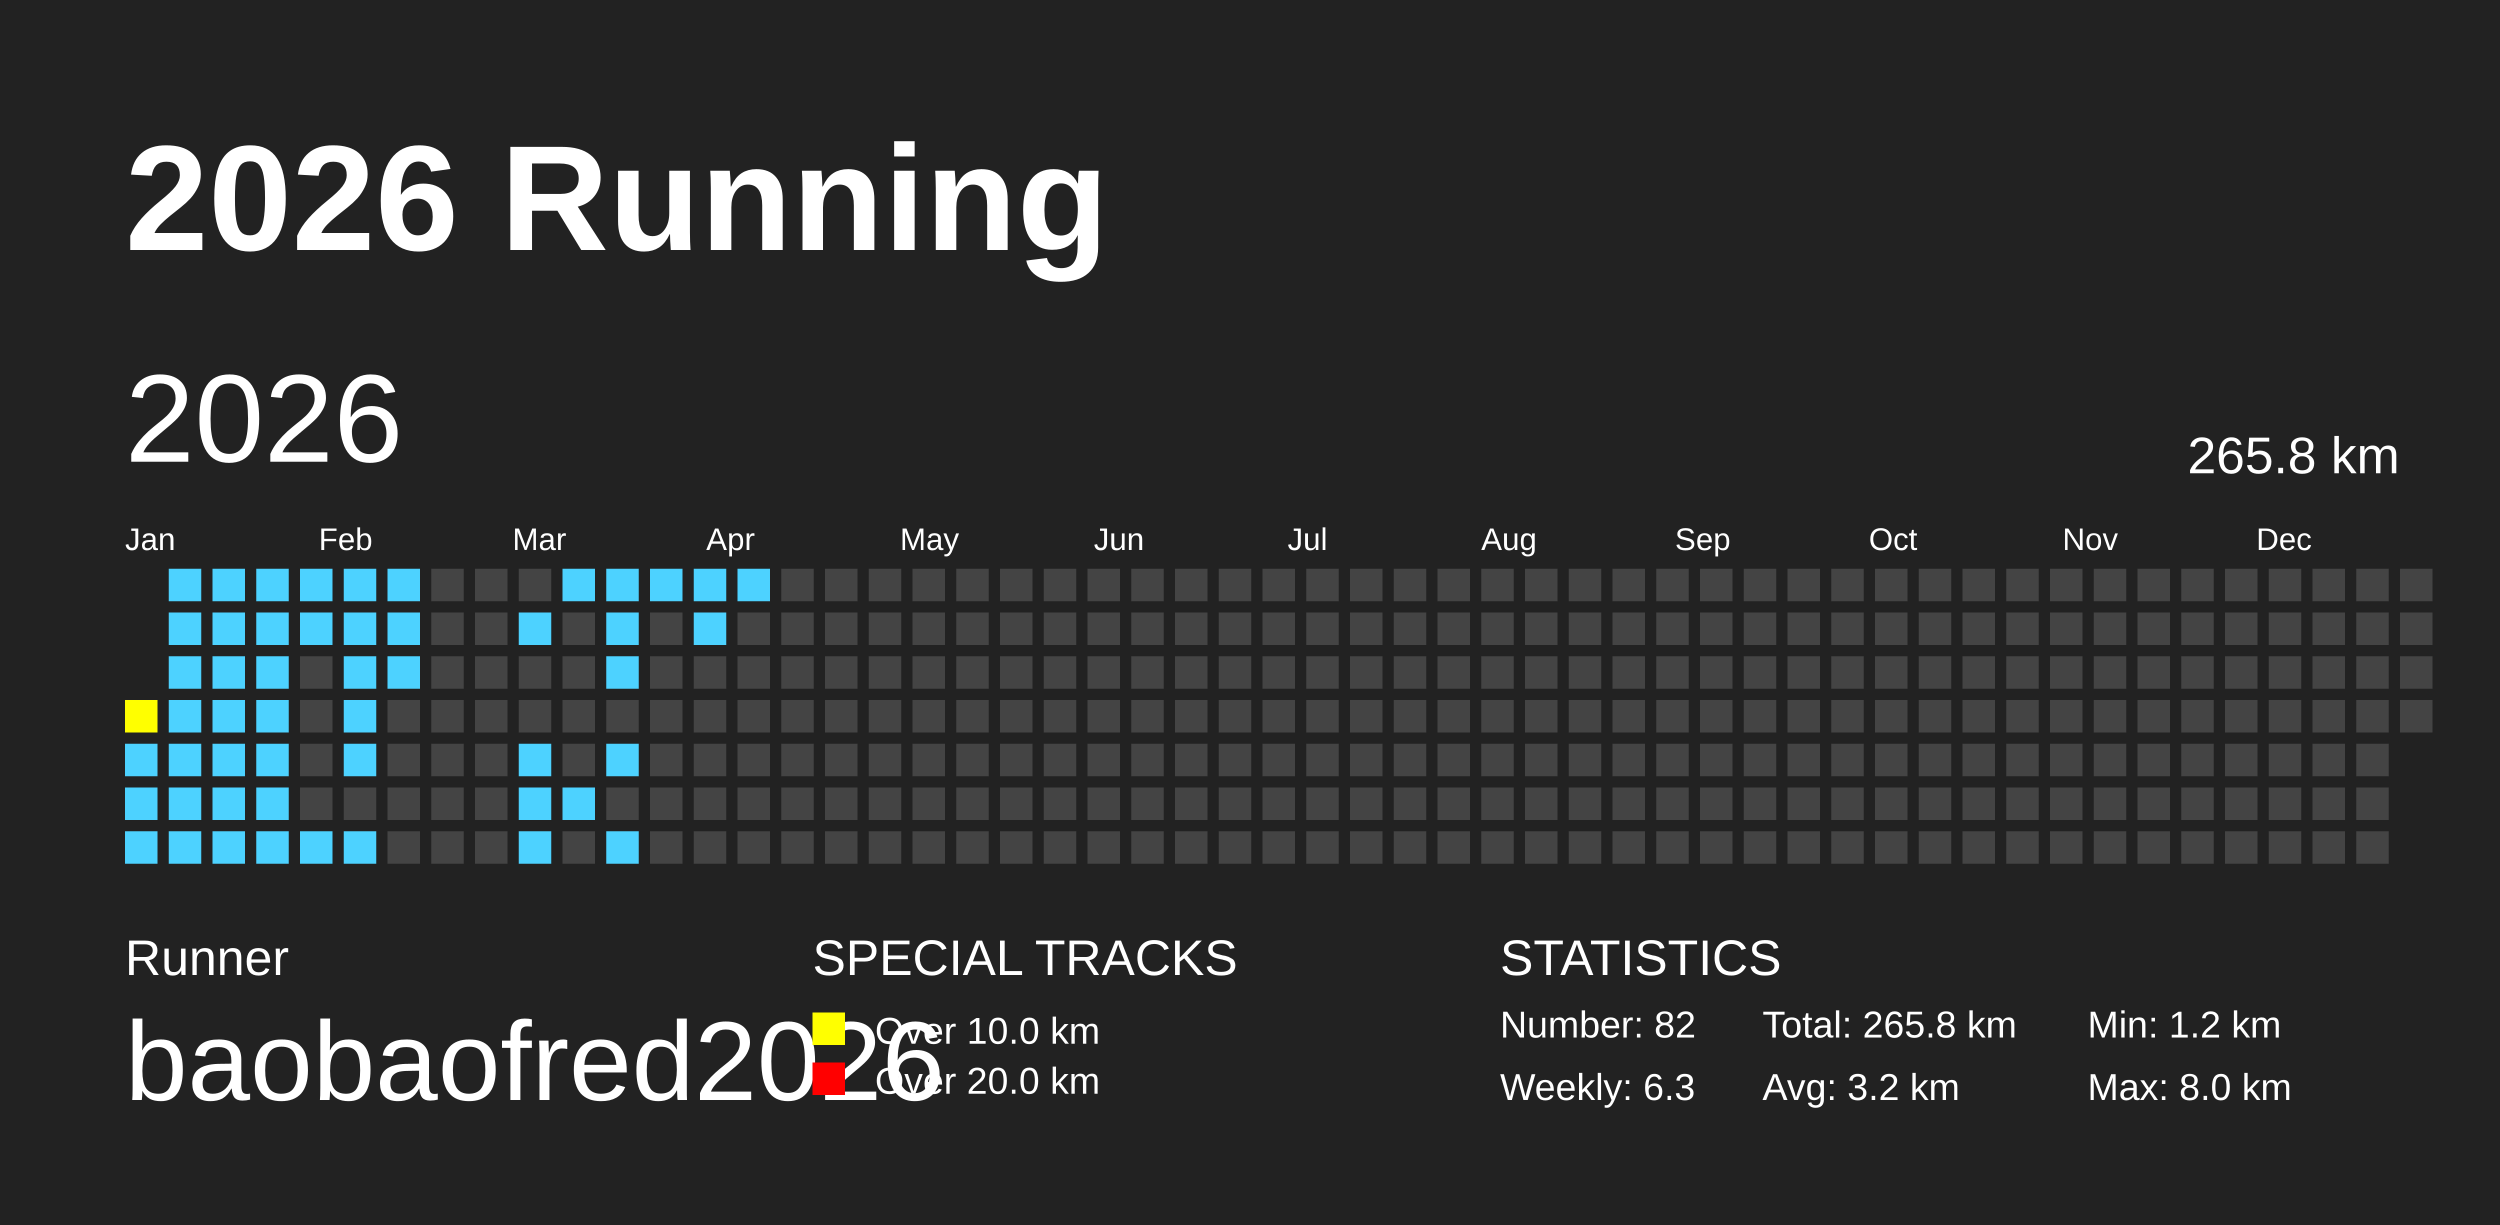
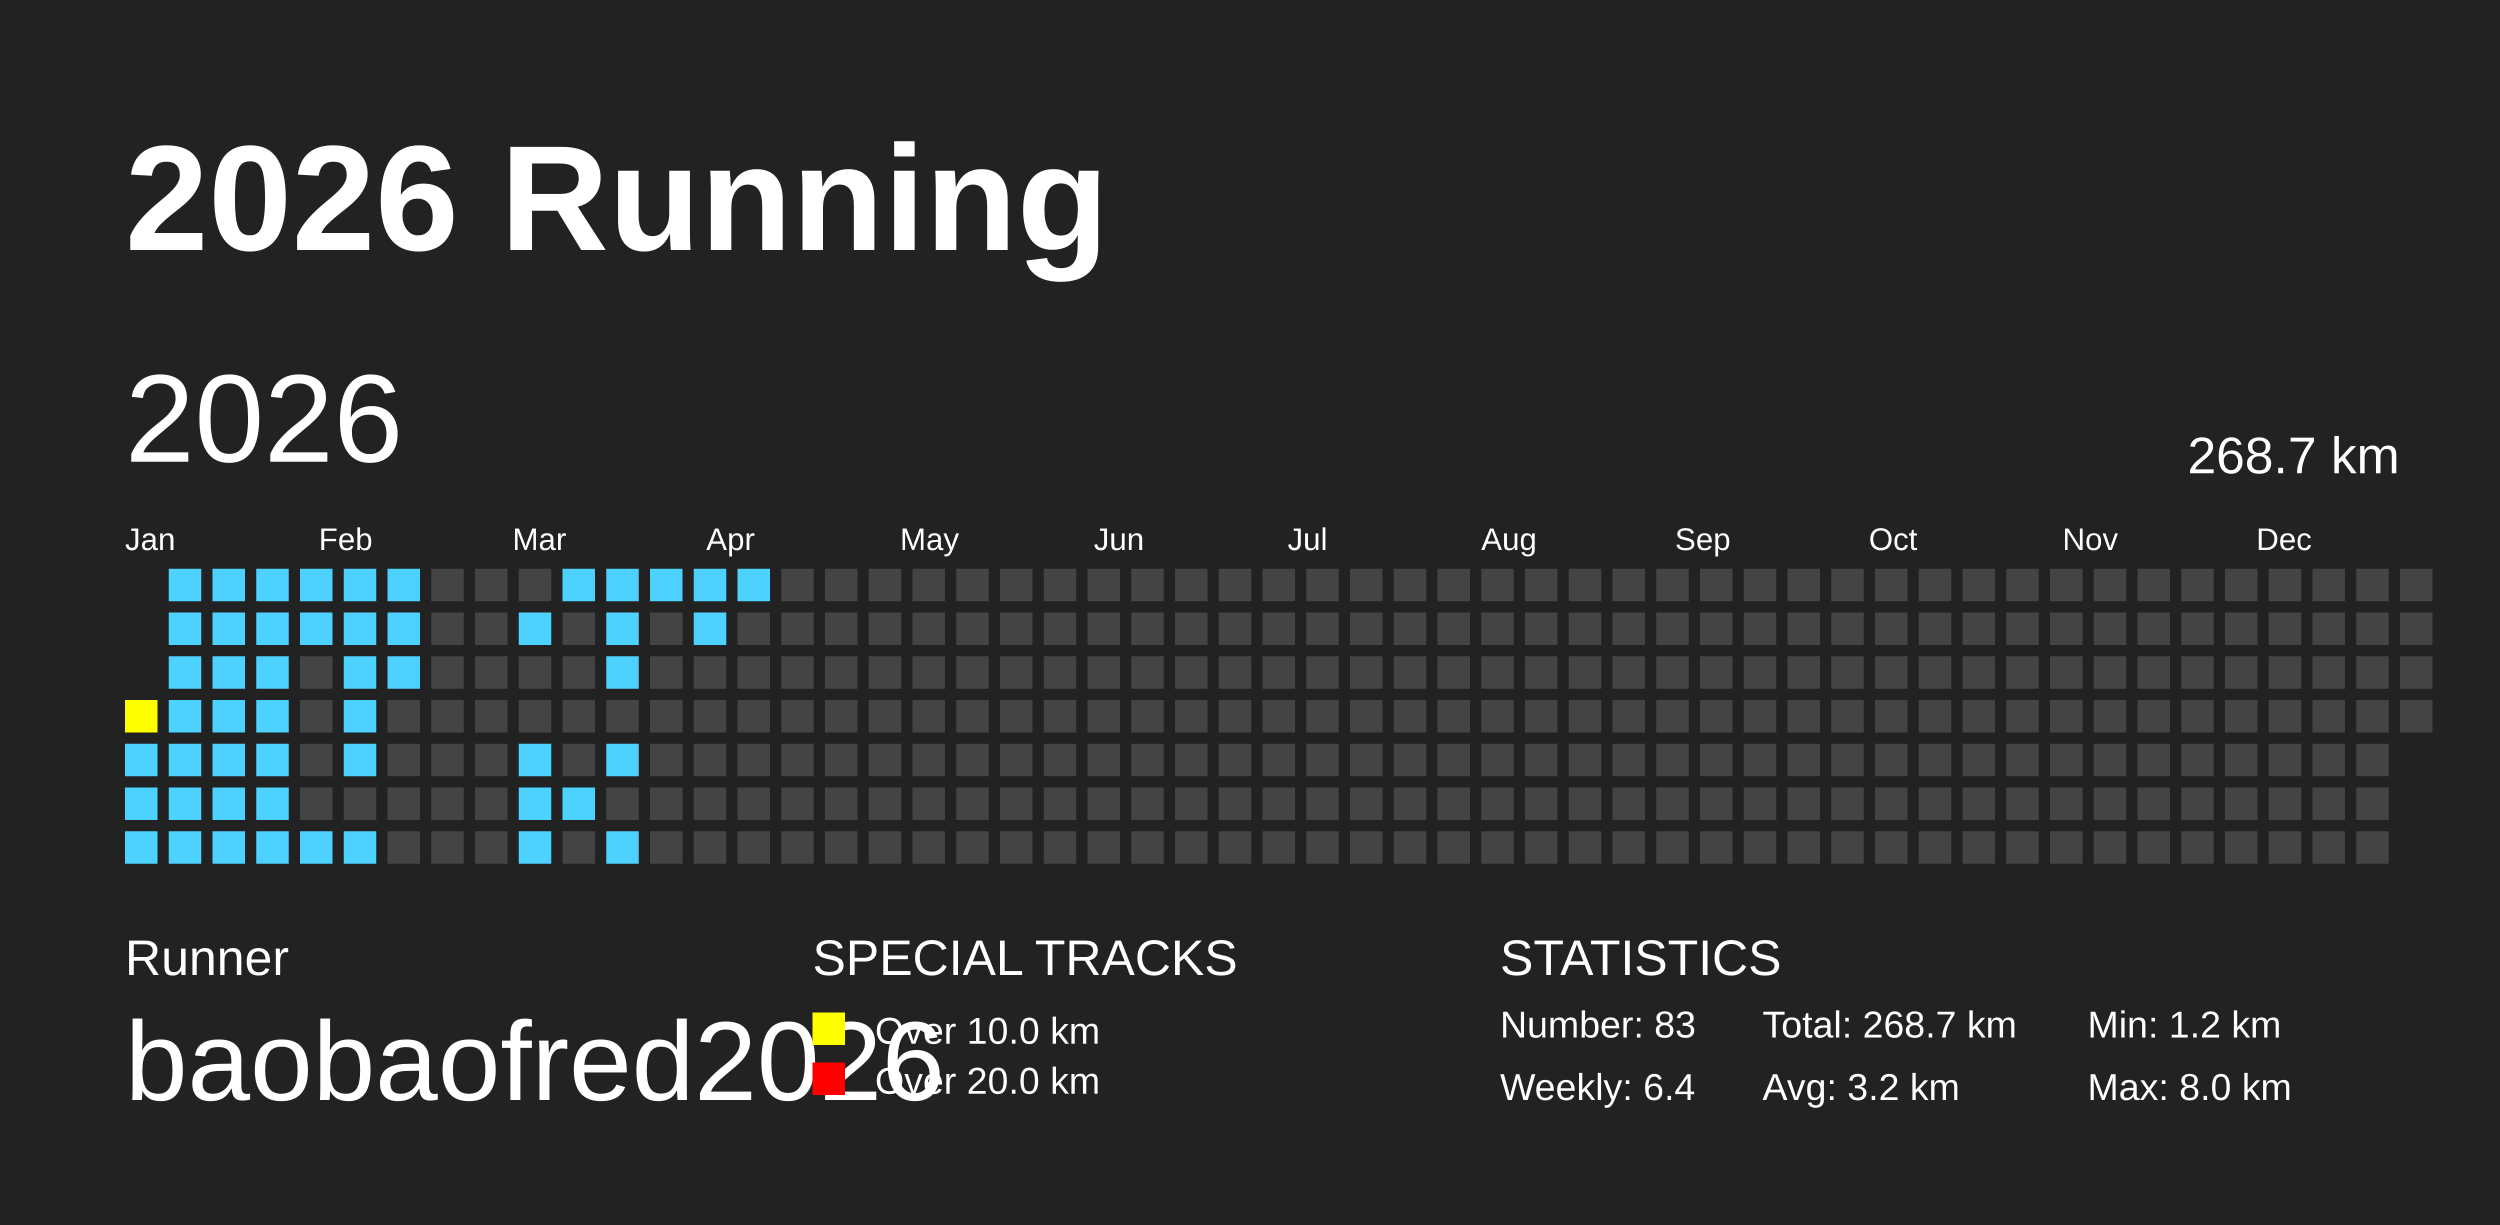
<svg xmlns="http://www.w3.org/2000/svg" baseProfile="full" height="98mm" version="1.1" viewBox="0,0,200,98" width="200mm">
  <defs />
  <rect fill="#222222" height="98" width="200" x="0" y="0" />
  <text fill="#FFFFFF" style="font-size:12px; font-family:Arial; font-weight:bold;" x="10" y="20">2026 Running</text>
  <text fill="#FFFFFF" style="font-size:4px; font-family:Arial" x="10" y="78">Runner</text>
  <text fill="#FFFFFF" style="font-size:9px; font-family:Arial" x="10" y="88">baobaofred2026</text>
  <text fill="#FFFFFF" style="font-size:4px; font-family:Arial" x="65" y="78">SPECIAL TRACKS</text>
  <rect fill="yellow" height="2.6" width="2.6" x="65" y="81" />
  <text fill="#FFFFFF" style="font-size:3px; font-family:Arial" x="70" y="83.5">Over 10.0 km</text>
  <rect fill="red" height="2.6" width="2.6" x="65" y="85" />
  <text fill="#FFFFFF" style="font-size:3px; font-family:Arial" x="70" y="87.5">Over 20.0 km</text>
  <text fill="#FFFFFF" style="font-size:4px; font-family:Arial" x="120" y="78">STATISTICS</text>
-   <text fill="#FFFFFF" style="font-size:3px; font-family:Arial" x="120" y="83">Number: 82</text>
-   <text fill="#FFFFFF" style="font-size:3px; font-family:Arial" x="120" y="88">Weekly: 6.3</text>
-   <text fill="#FFFFFF" style="font-size:3px; font-family:Arial" x="141" y="83">Total: 265.8 km</text>
+   <text fill="#FFFFFF" style="font-size:3px; font-family:Arial" x="120" y="83">Number: 83</text>
+   <text fill="#FFFFFF" style="font-size:3px; font-family:Arial" x="120" y="88">Weekly: 6.4</text>
+   <text fill="#FFFFFF" style="font-size:3px; font-family:Arial" x="141" y="83">Total: 268.7 km</text>
  <text fill="#FFFFFF" style="font-size:3px; font-family:Arial" x="141" y="88">Avg: 3.2 km</text>
  <text fill="#FFFFFF" style="font-size:3px; font-family:Arial" x="167" y="83">Min: 1.2 km</text>
  <text fill="#FFFFFF" style="font-size:3px; font-family:Arial" x="167" y="88">Max: 8.0 km</text>
  <text dominant-baseline="hanging" fill="#FFFFFF" style="font-size:10.0px; font-family:Arial;" x="10" y="30">2026</text>
-   <text dominant-baseline="hanging" fill="#FFFFFF" style="font-size:4.125px; font-family:Arial;" x="175" y="35">265.8 km</text>
+   <text dominant-baseline="hanging" fill="#FFFFFF" style="font-size:4.125px; font-family:Arial;" x="175" y="35">268.7 km</text>
  <text fill="#FFFFFF" style="font-size:2.5px; font-family:Arial" x="10.0" y="44">Jan</text>
  <text fill="#FFFFFF" style="font-size:2.5px; font-family:Arial" x="25.5" y="44">Feb</text>
  <text fill="#FFFFFF" style="font-size:2.5px; font-family:Arial" x="41.0" y="44">Mar</text>
  <text fill="#FFFFFF" style="font-size:2.5px; font-family:Arial" x="56.5" y="44">Apr</text>
  <text fill="#FFFFFF" style="font-size:2.5px; font-family:Arial" x="72.0" y="44">May</text>
  <text fill="#FFFFFF" style="font-size:2.5px; font-family:Arial" x="87.5" y="44">Jun</text>
  <text fill="#FFFFFF" style="font-size:2.5px; font-family:Arial" x="103.0" y="44">Jul</text>
  <text fill="#FFFFFF" style="font-size:2.5px; font-family:Arial" x="118.5" y="44">Aug</text>
  <text fill="#FFFFFF" style="font-size:2.5px; font-family:Arial" x="134.0" y="44">Sep</text>
  <text fill="#FFFFFF" style="font-size:2.5px; font-family:Arial" x="149.5" y="44">Oct</text>
  <text fill="#FFFFFF" style="font-size:2.5px; font-family:Arial" x="165.0" y="44">Nov</text>
  <text fill="#FFFFFF" style="font-size:2.5px; font-family:Arial" x="180.5" y="44">Dec</text>
  <rect fill="yellow" height="2.6" width="2.6" x="10.0" y="56.0" />
  <rect fill="#4DD2FF" height="2.6" width="2.6" x="10.0" y="59.5" />
  <rect fill="#4DD2FF" height="2.6" width="2.6" x="10.0" y="63.0" />
  <rect fill="#4DD2FF" height="2.6" width="2.6" x="10.0" y="66.5" />
  <rect fill="#4DD2FF" height="2.6" width="2.6" x="13.5" y="45.5" />
  <rect fill="#4DD2FF" height="2.6" width="2.6" x="13.5" y="49.0" />
  <rect fill="#4DD2FF" height="2.6" width="2.6" x="13.5" y="52.5" />
  <rect fill="#4DD2FF" height="2.6" width="2.6" x="13.5" y="56.0" />
  <rect fill="#4DD2FF" height="2.6" width="2.6" x="13.5" y="59.5" />
  <rect fill="#4DD2FF" height="2.6" width="2.6" x="13.5" y="63.0" />
  <rect fill="#4DD2FF" height="2.6" width="2.6" x="13.5" y="66.5" />
  <rect fill="#4DD2FF" height="2.6" width="2.6" x="17.0" y="45.5" />
  <rect fill="#4DD2FF" height="2.6" width="2.6" x="17.0" y="49.0" />
  <rect fill="#4DD2FF" height="2.6" width="2.6" x="17.0" y="52.5" />
  <rect fill="#4DD2FF" height="2.6" width="2.6" x="17.0" y="56.0" />
  <rect fill="#4DD2FF" height="2.6" width="2.6" x="17.0" y="59.5" />
  <rect fill="#4DD2FF" height="2.6" width="2.6" x="17.0" y="63.0" />
  <rect fill="#4DD2FF" height="2.6" width="2.6" x="17.0" y="66.5" />
  <rect fill="#4DD2FF" height="2.6" width="2.6" x="20.5" y="45.5" />
  <rect fill="#4DD2FF" height="2.6" width="2.6" x="20.5" y="49.0" />
  <rect fill="#4DD2FF" height="2.6" width="2.6" x="20.5" y="52.5" />
  <rect fill="#4DD2FF" height="2.6" width="2.6" x="20.5" y="56.0" />
  <rect fill="#4DD2FF" height="2.6" width="2.6" x="20.5" y="59.5" />
  <rect fill="#4DD2FF" height="2.6" width="2.6" x="20.5" y="63.0" />
  <rect fill="#4DD2FF" height="2.6" width="2.6" x="20.5" y="66.5" />
  <rect fill="#4DD2FF" height="2.6" width="2.6" x="24.0" y="45.5" />
  <rect fill="#4DD2FF" height="2.6" width="2.6" x="24.0" y="49.0" />
  <rect fill="#444444" height="2.6" width="2.6" x="24.0" y="52.5" />
  <rect fill="#444444" height="2.6" width="2.6" x="24.0" y="56.0" />
  <rect fill="#444444" height="2.6" width="2.6" x="24.0" y="59.5" />
  <rect fill="#444444" height="2.6" width="2.6" x="24.0" y="63.0" />
  <rect fill="#4DD2FF" height="2.6" width="2.6" x="24.0" y="66.5" />
  <rect fill="#4DD2FF" height="2.6" width="2.6" x="27.5" y="45.5" />
  <rect fill="#4DD2FF" height="2.6" width="2.6" x="27.5" y="49.0" />
  <rect fill="#4DD2FF" height="2.6" width="2.6" x="27.5" y="52.5" />
  <rect fill="#4DD2FF" height="2.6" width="2.6" x="27.5" y="56.0" />
  <rect fill="#4DD2FF" height="2.6" width="2.6" x="27.5" y="59.5" />
  <rect fill="#444444" height="2.6" width="2.6" x="27.5" y="63.0" />
  <rect fill="#4DD2FF" height="2.6" width="2.6" x="27.5" y="66.5" />
  <rect fill="#4DD2FF" height="2.6" width="2.6" x="31.0" y="45.5" />
  <rect fill="#4DD2FF" height="2.6" width="2.6" x="31.0" y="49.0" />
  <rect fill="#4DD2FF" height="2.6" width="2.6" x="31.0" y="52.5" />
  <rect fill="#444444" height="2.6" width="2.6" x="31.0" y="56.0" />
  <rect fill="#444444" height="2.6" width="2.6" x="31.0" y="59.5" />
  <rect fill="#444444" height="2.6" width="2.6" x="31.0" y="63.0" />
  <rect fill="#444444" height="2.6" width="2.6" x="31.0" y="66.5" />
  <rect fill="#444444" height="2.6" width="2.6" x="34.5" y="45.5" />
  <rect fill="#444444" height="2.6" width="2.6" x="34.5" y="49.0" />
  <rect fill="#444444" height="2.6" width="2.6" x="34.5" y="52.5" />
  <rect fill="#444444" height="2.6" width="2.6" x="34.5" y="56.0" />
  <rect fill="#444444" height="2.6" width="2.6" x="34.5" y="59.5" />
  <rect fill="#444444" height="2.6" width="2.6" x="34.5" y="63.0" />
  <rect fill="#444444" height="2.6" width="2.6" x="34.5" y="66.5" />
  <rect fill="#444444" height="2.6" width="2.6" x="38.0" y="45.5" />
  <rect fill="#444444" height="2.6" width="2.6" x="38.0" y="49.0" />
  <rect fill="#444444" height="2.6" width="2.6" x="38.0" y="52.5" />
  <rect fill="#444444" height="2.6" width="2.6" x="38.0" y="56.0" />
  <rect fill="#444444" height="2.6" width="2.6" x="38.0" y="59.5" />
  <rect fill="#444444" height="2.6" width="2.6" x="38.0" y="63.0" />
  <rect fill="#444444" height="2.6" width="2.6" x="38.0" y="66.5" />
  <rect fill="#444444" height="2.6" width="2.6" x="41.5" y="45.5" />
  <rect fill="#4DD2FF" height="2.6" width="2.6" x="41.5" y="49.0" />
  <rect fill="#444444" height="2.6" width="2.6" x="41.5" y="52.5" />
  <rect fill="#444444" height="2.6" width="2.6" x="41.5" y="56.0" />
  <rect fill="#4DD2FF" height="2.6" width="2.6" x="41.5" y="59.5" />
  <rect fill="#4DD2FF" height="2.6" width="2.6" x="41.5" y="63.0" />
  <rect fill="#4DD2FF" height="2.6" width="2.6" x="41.5" y="66.5" />
  <rect fill="#4DD2FF" height="2.6" width="2.6" x="45.0" y="45.5" />
  <rect fill="#444444" height="2.6" width="2.6" x="45.0" y="49.0" />
  <rect fill="#444444" height="2.6" width="2.6" x="45.0" y="52.5" />
  <rect fill="#444444" height="2.6" width="2.6" x="45.0" y="56.0" />
  <rect fill="#444444" height="2.6" width="2.6" x="45.0" y="59.5" />
  <rect fill="#4DD2FF" height="2.6" width="2.6" x="45.0" y="63.0" />
  <rect fill="#444444" height="2.6" width="2.6" x="45.0" y="66.5" />
  <rect fill="#4DD2FF" height="2.6" width="2.6" x="48.5" y="45.5" />
  <rect fill="#4DD2FF" height="2.6" width="2.6" x="48.5" y="49.0" />
  <rect fill="#4DD2FF" height="2.6" width="2.6" x="48.5" y="52.5" />
  <rect fill="#444444" height="2.6" width="2.6" x="48.5" y="56.0" />
  <rect fill="#4DD2FF" height="2.6" width="2.6" x="48.5" y="59.5" />
  <rect fill="#444444" height="2.6" width="2.6" x="48.5" y="63.0" />
  <rect fill="#4DD2FF" height="2.6" width="2.6" x="48.5" y="66.5" />
  <rect fill="#4DD2FF" height="2.6" width="2.6" x="52.0" y="45.5" />
  <rect fill="#444444" height="2.6" width="2.6" x="52.0" y="49.0" />
  <rect fill="#444444" height="2.6" width="2.6" x="52.0" y="52.5" />
  <rect fill="#444444" height="2.6" width="2.6" x="52.0" y="56.0" />
  <rect fill="#444444" height="2.6" width="2.6" x="52.0" y="59.5" />
  <rect fill="#444444" height="2.6" width="2.6" x="52.0" y="63.0" />
  <rect fill="#444444" height="2.6" width="2.6" x="52.0" y="66.5" />
  <rect fill="#4DD2FF" height="2.6" width="2.6" x="55.5" y="45.5" />
  <rect fill="#4DD2FF" height="2.6" width="2.6" x="55.5" y="49.0" />
  <rect fill="#444444" height="2.6" width="2.6" x="55.5" y="52.5" />
  <rect fill="#444444" height="2.6" width="2.6" x="55.5" y="56.0" />
  <rect fill="#444444" height="2.6" width="2.6" x="55.5" y="59.5" />
  <rect fill="#444444" height="2.6" width="2.6" x="55.5" y="63.0" />
  <rect fill="#444444" height="2.6" width="2.6" x="55.5" y="66.5" />
  <rect fill="#4DD2FF" height="2.6" width="2.6" x="59.0" y="45.5" />
  <rect fill="#444444" height="2.6" width="2.6" x="59.0" y="49.0" />
  <rect fill="#444444" height="2.6" width="2.6" x="59.0" y="52.5" />
  <rect fill="#444444" height="2.6" width="2.6" x="59.0" y="56.0" />
  <rect fill="#444444" height="2.6" width="2.6" x="59.0" y="59.5" />
  <rect fill="#444444" height="2.6" width="2.6" x="59.0" y="63.0" />
  <rect fill="#444444" height="2.6" width="2.6" x="59.0" y="66.5" />
  <rect fill="#444444" height="2.6" width="2.6" x="62.5" y="45.5" />
  <rect fill="#444444" height="2.6" width="2.6" x="62.5" y="49.0" />
  <rect fill="#444444" height="2.6" width="2.6" x="62.5" y="52.5" />
  <rect fill="#444444" height="2.6" width="2.6" x="62.5" y="56.0" />
  <rect fill="#444444" height="2.6" width="2.6" x="62.5" y="59.5" />
  <rect fill="#444444" height="2.6" width="2.6" x="62.5" y="63.0" />
  <rect fill="#444444" height="2.6" width="2.6" x="62.5" y="66.5" />
  <rect fill="#444444" height="2.6" width="2.6" x="66.0" y="45.5" />
  <rect fill="#444444" height="2.6" width="2.6" x="66.0" y="49.0" />
  <rect fill="#444444" height="2.6" width="2.6" x="66.0" y="52.5" />
  <rect fill="#444444" height="2.6" width="2.6" x="66.0" y="56.0" />
  <rect fill="#444444" height="2.6" width="2.6" x="66.0" y="59.5" />
  <rect fill="#444444" height="2.6" width="2.6" x="66.0" y="63.0" />
  <rect fill="#444444" height="2.6" width="2.6" x="66.0" y="66.5" />
  <rect fill="#444444" height="2.6" width="2.6" x="69.5" y="45.5" />
  <rect fill="#444444" height="2.6" width="2.6" x="69.5" y="49.0" />
  <rect fill="#444444" height="2.6" width="2.6" x="69.5" y="52.5" />
  <rect fill="#444444" height="2.6" width="2.6" x="69.5" y="56.0" />
  <rect fill="#444444" height="2.6" width="2.6" x="69.5" y="59.5" />
  <rect fill="#444444" height="2.6" width="2.6" x="69.5" y="63.0" />
  <rect fill="#444444" height="2.6" width="2.6" x="69.5" y="66.5" />
  <rect fill="#444444" height="2.6" width="2.6" x="73.0" y="45.5" />
  <rect fill="#444444" height="2.6" width="2.6" x="73.0" y="49.0" />
  <rect fill="#444444" height="2.6" width="2.6" x="73.0" y="52.5" />
  <rect fill="#444444" height="2.6" width="2.6" x="73.0" y="56.0" />
  <rect fill="#444444" height="2.6" width="2.6" x="73.0" y="59.5" />
  <rect fill="#444444" height="2.6" width="2.6" x="73.0" y="63.0" />
  <rect fill="#444444" height="2.6" width="2.6" x="73.0" y="66.5" />
  <rect fill="#444444" height="2.6" width="2.6" x="76.5" y="45.5" />
  <rect fill="#444444" height="2.6" width="2.6" x="76.5" y="49.0" />
  <rect fill="#444444" height="2.6" width="2.6" x="76.5" y="52.5" />
  <rect fill="#444444" height="2.6" width="2.6" x="76.5" y="56.0" />
  <rect fill="#444444" height="2.6" width="2.6" x="76.5" y="59.5" />
  <rect fill="#444444" height="2.6" width="2.6" x="76.5" y="63.0" />
  <rect fill="#444444" height="2.6" width="2.6" x="76.5" y="66.5" />
  <rect fill="#444444" height="2.6" width="2.6" x="80.0" y="45.5" />
  <rect fill="#444444" height="2.6" width="2.6" x="80.0" y="49.0" />
  <rect fill="#444444" height="2.6" width="2.6" x="80.0" y="52.5" />
  <rect fill="#444444" height="2.6" width="2.6" x="80.0" y="56.0" />
  <rect fill="#444444" height="2.6" width="2.6" x="80.0" y="59.5" />
  <rect fill="#444444" height="2.6" width="2.6" x="80.0" y="63.0" />
  <rect fill="#444444" height="2.6" width="2.6" x="80.0" y="66.5" />
  <rect fill="#444444" height="2.6" width="2.6" x="83.5" y="45.5" />
  <rect fill="#444444" height="2.6" width="2.6" x="83.5" y="49.0" />
  <rect fill="#444444" height="2.6" width="2.6" x="83.5" y="52.5" />
  <rect fill="#444444" height="2.6" width="2.6" x="83.5" y="56.0" />
  <rect fill="#444444" height="2.6" width="2.6" x="83.5" y="59.5" />
  <rect fill="#444444" height="2.6" width="2.6" x="83.5" y="63.0" />
  <rect fill="#444444" height="2.6" width="2.6" x="83.5" y="66.5" />
  <rect fill="#444444" height="2.6" width="2.6" x="87.0" y="45.5" />
  <rect fill="#444444" height="2.6" width="2.6" x="87.0" y="49.0" />
  <rect fill="#444444" height="2.6" width="2.6" x="87.0" y="52.5" />
  <rect fill="#444444" height="2.6" width="2.6" x="87.0" y="56.0" />
  <rect fill="#444444" height="2.6" width="2.6" x="87.0" y="59.5" />
  <rect fill="#444444" height="2.6" width="2.6" x="87.0" y="63.0" />
  <rect fill="#444444" height="2.6" width="2.6" x="87.0" y="66.5" />
  <rect fill="#444444" height="2.6" width="2.6" x="90.5" y="45.5" />
  <rect fill="#444444" height="2.6" width="2.6" x="90.5" y="49.0" />
  <rect fill="#444444" height="2.6" width="2.6" x="90.5" y="52.5" />
  <rect fill="#444444" height="2.6" width="2.6" x="90.5" y="56.0" />
  <rect fill="#444444" height="2.6" width="2.6" x="90.5" y="59.5" />
  <rect fill="#444444" height="2.6" width="2.6" x="90.5" y="63.0" />
  <rect fill="#444444" height="2.6" width="2.6" x="90.5" y="66.5" />
  <rect fill="#444444" height="2.6" width="2.6" x="94.0" y="45.5" />
  <rect fill="#444444" height="2.6" width="2.6" x="94.0" y="49.0" />
  <rect fill="#444444" height="2.6" width="2.6" x="94.0" y="52.5" />
  <rect fill="#444444" height="2.6" width="2.6" x="94.0" y="56.0" />
  <rect fill="#444444" height="2.6" width="2.6" x="94.0" y="59.5" />
  <rect fill="#444444" height="2.6" width="2.6" x="94.0" y="63.0" />
  <rect fill="#444444" height="2.6" width="2.6" x="94.0" y="66.5" />
  <rect fill="#444444" height="2.6" width="2.6" x="97.5" y="45.5" />
  <rect fill="#444444" height="2.6" width="2.6" x="97.5" y="49.0" />
  <rect fill="#444444" height="2.6" width="2.6" x="97.5" y="52.5" />
  <rect fill="#444444" height="2.6" width="2.6" x="97.5" y="56.0" />
  <rect fill="#444444" height="2.6" width="2.6" x="97.5" y="59.5" />
  <rect fill="#444444" height="2.6" width="2.6" x="97.5" y="63.0" />
  <rect fill="#444444" height="2.6" width="2.6" x="97.5" y="66.5" />
  <rect fill="#444444" height="2.6" width="2.6" x="101.0" y="45.5" />
  <rect fill="#444444" height="2.6" width="2.6" x="101.0" y="49.0" />
  <rect fill="#444444" height="2.6" width="2.6" x="101.0" y="52.5" />
  <rect fill="#444444" height="2.6" width="2.6" x="101.0" y="56.0" />
  <rect fill="#444444" height="2.6" width="2.6" x="101.0" y="59.5" />
  <rect fill="#444444" height="2.6" width="2.6" x="101.0" y="63.0" />
  <rect fill="#444444" height="2.6" width="2.6" x="101.0" y="66.5" />
  <rect fill="#444444" height="2.6" width="2.6" x="104.5" y="45.5" />
  <rect fill="#444444" height="2.6" width="2.6" x="104.5" y="49.0" />
  <rect fill="#444444" height="2.6" width="2.6" x="104.5" y="52.5" />
  <rect fill="#444444" height="2.6" width="2.6" x="104.5" y="56.0" />
  <rect fill="#444444" height="2.6" width="2.6" x="104.5" y="59.5" />
  <rect fill="#444444" height="2.6" width="2.6" x="104.5" y="63.0" />
  <rect fill="#444444" height="2.6" width="2.6" x="104.5" y="66.5" />
  <rect fill="#444444" height="2.6" width="2.6" x="108.0" y="45.5" />
  <rect fill="#444444" height="2.6" width="2.6" x="108.0" y="49.0" />
  <rect fill="#444444" height="2.6" width="2.6" x="108.0" y="52.5" />
  <rect fill="#444444" height="2.6" width="2.6" x="108.0" y="56.0" />
  <rect fill="#444444" height="2.6" width="2.6" x="108.0" y="59.5" />
  <rect fill="#444444" height="2.6" width="2.6" x="108.0" y="63.0" />
  <rect fill="#444444" height="2.6" width="2.6" x="108.0" y="66.5" />
  <rect fill="#444444" height="2.6" width="2.6" x="111.5" y="45.5" />
  <rect fill="#444444" height="2.6" width="2.6" x="111.5" y="49.0" />
  <rect fill="#444444" height="2.6" width="2.6" x="111.5" y="52.5" />
  <rect fill="#444444" height="2.6" width="2.6" x="111.5" y="56.0" />
  <rect fill="#444444" height="2.6" width="2.6" x="111.5" y="59.5" />
  <rect fill="#444444" height="2.6" width="2.6" x="111.5" y="63.0" />
  <rect fill="#444444" height="2.6" width="2.6" x="111.5" y="66.5" />
  <rect fill="#444444" height="2.6" width="2.6" x="115.0" y="45.5" />
  <rect fill="#444444" height="2.6" width="2.6" x="115.0" y="49.0" />
  <rect fill="#444444" height="2.6" width="2.6" x="115.0" y="52.5" />
  <rect fill="#444444" height="2.6" width="2.6" x="115.0" y="56.0" />
  <rect fill="#444444" height="2.6" width="2.6" x="115.0" y="59.5" />
  <rect fill="#444444" height="2.6" width="2.6" x="115.0" y="63.0" />
  <rect fill="#444444" height="2.6" width="2.6" x="115.0" y="66.5" />
  <rect fill="#444444" height="2.6" width="2.6" x="118.5" y="45.5" />
  <rect fill="#444444" height="2.6" width="2.6" x="118.5" y="49.0" />
  <rect fill="#444444" height="2.6" width="2.6" x="118.5" y="52.5" />
  <rect fill="#444444" height="2.6" width="2.6" x="118.5" y="56.0" />
  <rect fill="#444444" height="2.6" width="2.6" x="118.5" y="59.5" />
  <rect fill="#444444" height="2.6" width="2.6" x="118.5" y="63.0" />
  <rect fill="#444444" height="2.6" width="2.6" x="118.5" y="66.5" />
  <rect fill="#444444" height="2.6" width="2.6" x="122.0" y="45.5" />
  <rect fill="#444444" height="2.6" width="2.6" x="122.0" y="49.0" />
  <rect fill="#444444" height="2.6" width="2.6" x="122.0" y="52.5" />
  <rect fill="#444444" height="2.6" width="2.6" x="122.0" y="56.0" />
  <rect fill="#444444" height="2.6" width="2.6" x="122.0" y="59.5" />
  <rect fill="#444444" height="2.6" width="2.6" x="122.0" y="63.0" />
  <rect fill="#444444" height="2.6" width="2.6" x="122.0" y="66.5" />
  <rect fill="#444444" height="2.6" width="2.6" x="125.5" y="45.5" />
  <rect fill="#444444" height="2.6" width="2.6" x="125.5" y="49.0" />
  <rect fill="#444444" height="2.6" width="2.6" x="125.5" y="52.5" />
  <rect fill="#444444" height="2.6" width="2.6" x="125.5" y="56.0" />
  <rect fill="#444444" height="2.6" width="2.6" x="125.5" y="59.5" />
  <rect fill="#444444" height="2.6" width="2.6" x="125.5" y="63.0" />
  <rect fill="#444444" height="2.6" width="2.6" x="125.5" y="66.5" />
  <rect fill="#444444" height="2.6" width="2.6" x="129.0" y="45.5" />
  <rect fill="#444444" height="2.6" width="2.6" x="129.0" y="49.0" />
  <rect fill="#444444" height="2.6" width="2.6" x="129.0" y="52.5" />
  <rect fill="#444444" height="2.6" width="2.6" x="129.0" y="56.0" />
  <rect fill="#444444" height="2.6" width="2.6" x="129.0" y="59.5" />
  <rect fill="#444444" height="2.6" width="2.6" x="129.0" y="63.0" />
  <rect fill="#444444" height="2.6" width="2.6" x="129.0" y="66.5" />
  <rect fill="#444444" height="2.6" width="2.6" x="132.5" y="45.5" />
  <rect fill="#444444" height="2.6" width="2.6" x="132.5" y="49.0" />
  <rect fill="#444444" height="2.6" width="2.6" x="132.5" y="52.5" />
  <rect fill="#444444" height="2.6" width="2.6" x="132.5" y="56.0" />
  <rect fill="#444444" height="2.6" width="2.6" x="132.5" y="59.5" />
  <rect fill="#444444" height="2.6" width="2.6" x="132.5" y="63.0" />
  <rect fill="#444444" height="2.6" width="2.6" x="132.5" y="66.5" />
  <rect fill="#444444" height="2.6" width="2.6" x="136.0" y="45.5" />
  <rect fill="#444444" height="2.6" width="2.6" x="136.0" y="49.0" />
  <rect fill="#444444" height="2.6" width="2.6" x="136.0" y="52.5" />
  <rect fill="#444444" height="2.6" width="2.6" x="136.0" y="56.0" />
  <rect fill="#444444" height="2.6" width="2.6" x="136.0" y="59.5" />
  <rect fill="#444444" height="2.6" width="2.6" x="136.0" y="63.0" />
  <rect fill="#444444" height="2.6" width="2.6" x="136.0" y="66.5" />
  <rect fill="#444444" height="2.6" width="2.6" x="139.5" y="45.5" />
  <rect fill="#444444" height="2.6" width="2.6" x="139.5" y="49.0" />
  <rect fill="#444444" height="2.6" width="2.6" x="139.5" y="52.5" />
  <rect fill="#444444" height="2.6" width="2.6" x="139.5" y="56.0" />
  <rect fill="#444444" height="2.6" width="2.6" x="139.5" y="59.5" />
  <rect fill="#444444" height="2.6" width="2.6" x="139.5" y="63.0" />
  <rect fill="#444444" height="2.6" width="2.6" x="139.5" y="66.5" />
  <rect fill="#444444" height="2.6" width="2.6" x="143.0" y="45.5" />
  <rect fill="#444444" height="2.6" width="2.6" x="143.0" y="49.0" />
  <rect fill="#444444" height="2.6" width="2.6" x="143.0" y="52.5" />
  <rect fill="#444444" height="2.6" width="2.6" x="143.0" y="56.0" />
  <rect fill="#444444" height="2.6" width="2.6" x="143.0" y="59.5" />
  <rect fill="#444444" height="2.6" width="2.6" x="143.0" y="63.0" />
  <rect fill="#444444" height="2.6" width="2.6" x="143.0" y="66.5" />
  <rect fill="#444444" height="2.6" width="2.6" x="146.5" y="45.5" />
  <rect fill="#444444" height="2.6" width="2.6" x="146.5" y="49.0" />
  <rect fill="#444444" height="2.6" width="2.6" x="146.5" y="52.5" />
  <rect fill="#444444" height="2.6" width="2.6" x="146.5" y="56.0" />
  <rect fill="#444444" height="2.6" width="2.6" x="146.5" y="59.5" />
  <rect fill="#444444" height="2.6" width="2.6" x="146.5" y="63.0" />
  <rect fill="#444444" height="2.6" width="2.6" x="146.5" y="66.5" />
  <rect fill="#444444" height="2.6" width="2.6" x="150.0" y="45.5" />
  <rect fill="#444444" height="2.6" width="2.6" x="150.0" y="49.0" />
  <rect fill="#444444" height="2.6" width="2.6" x="150.0" y="52.5" />
  <rect fill="#444444" height="2.6" width="2.6" x="150.0" y="56.0" />
  <rect fill="#444444" height="2.6" width="2.6" x="150.0" y="59.5" />
  <rect fill="#444444" height="2.6" width="2.6" x="150.0" y="63.0" />
  <rect fill="#444444" height="2.6" width="2.6" x="150.0" y="66.5" />
  <rect fill="#444444" height="2.6" width="2.6" x="153.5" y="45.5" />
  <rect fill="#444444" height="2.6" width="2.6" x="153.5" y="49.0" />
  <rect fill="#444444" height="2.6" width="2.6" x="153.5" y="52.5" />
  <rect fill="#444444" height="2.6" width="2.6" x="153.5" y="56.0" />
  <rect fill="#444444" height="2.6" width="2.6" x="153.5" y="59.5" />
  <rect fill="#444444" height="2.6" width="2.6" x="153.5" y="63.0" />
  <rect fill="#444444" height="2.6" width="2.6" x="153.5" y="66.5" />
  <rect fill="#444444" height="2.6" width="2.6" x="157.0" y="45.5" />
  <rect fill="#444444" height="2.6" width="2.6" x="157.0" y="49.0" />
  <rect fill="#444444" height="2.6" width="2.6" x="157.0" y="52.5" />
  <rect fill="#444444" height="2.6" width="2.6" x="157.0" y="56.0" />
  <rect fill="#444444" height="2.6" width="2.6" x="157.0" y="59.5" />
  <rect fill="#444444" height="2.6" width="2.6" x="157.0" y="63.0" />
  <rect fill="#444444" height="2.6" width="2.6" x="157.0" y="66.5" />
  <rect fill="#444444" height="2.6" width="2.6" x="160.5" y="45.5" />
  <rect fill="#444444" height="2.6" width="2.6" x="160.5" y="49.0" />
  <rect fill="#444444" height="2.6" width="2.6" x="160.5" y="52.5" />
  <rect fill="#444444" height="2.6" width="2.6" x="160.5" y="56.0" />
  <rect fill="#444444" height="2.6" width="2.6" x="160.5" y="59.5" />
  <rect fill="#444444" height="2.6" width="2.6" x="160.5" y="63.0" />
  <rect fill="#444444" height="2.6" width="2.6" x="160.5" y="66.5" />
  <rect fill="#444444" height="2.6" width="2.6" x="164.0" y="45.5" />
  <rect fill="#444444" height="2.6" width="2.6" x="164.0" y="49.0" />
  <rect fill="#444444" height="2.6" width="2.6" x="164.0" y="52.5" />
  <rect fill="#444444" height="2.6" width="2.6" x="164.0" y="56.0" />
  <rect fill="#444444" height="2.6" width="2.6" x="164.0" y="59.5" />
  <rect fill="#444444" height="2.6" width="2.6" x="164.0" y="63.0" />
  <rect fill="#444444" height="2.6" width="2.6" x="164.0" y="66.5" />
  <rect fill="#444444" height="2.6" width="2.6" x="167.5" y="45.5" />
  <rect fill="#444444" height="2.6" width="2.6" x="167.5" y="49.0" />
  <rect fill="#444444" height="2.6" width="2.6" x="167.5" y="52.5" />
  <rect fill="#444444" height="2.6" width="2.6" x="167.5" y="56.0" />
  <rect fill="#444444" height="2.6" width="2.6" x="167.5" y="59.5" />
  <rect fill="#444444" height="2.6" width="2.6" x="167.5" y="63.0" />
  <rect fill="#444444" height="2.6" width="2.6" x="167.5" y="66.5" />
  <rect fill="#444444" height="2.6" width="2.6" x="171.0" y="45.5" />
  <rect fill="#444444" height="2.6" width="2.6" x="171.0" y="49.0" />
  <rect fill="#444444" height="2.6" width="2.6" x="171.0" y="52.5" />
  <rect fill="#444444" height="2.6" width="2.6" x="171.0" y="56.0" />
  <rect fill="#444444" height="2.6" width="2.6" x="171.0" y="59.5" />
  <rect fill="#444444" height="2.6" width="2.6" x="171.0" y="63.0" />
  <rect fill="#444444" height="2.6" width="2.6" x="171.0" y="66.5" />
  <rect fill="#444444" height="2.6" width="2.6" x="174.5" y="45.5" />
  <rect fill="#444444" height="2.6" width="2.6" x="174.5" y="49.0" />
  <rect fill="#444444" height="2.6" width="2.6" x="174.5" y="52.5" />
  <rect fill="#444444" height="2.6" width="2.6" x="174.5" y="56.0" />
  <rect fill="#444444" height="2.6" width="2.6" x="174.5" y="59.5" />
  <rect fill="#444444" height="2.6" width="2.6" x="174.5" y="63.0" />
  <rect fill="#444444" height="2.6" width="2.6" x="174.5" y="66.5" />
  <rect fill="#444444" height="2.6" width="2.6" x="178.0" y="45.5" />
  <rect fill="#444444" height="2.6" width="2.6" x="178.0" y="49.0" />
  <rect fill="#444444" height="2.6" width="2.6" x="178.0" y="52.5" />
  <rect fill="#444444" height="2.6" width="2.6" x="178.0" y="56.0" />
  <rect fill="#444444" height="2.6" width="2.6" x="178.0" y="59.5" />
  <rect fill="#444444" height="2.6" width="2.6" x="178.0" y="63.0" />
  <rect fill="#444444" height="2.6" width="2.6" x="178.0" y="66.5" />
  <rect fill="#444444" height="2.6" width="2.6" x="181.5" y="45.5" />
  <rect fill="#444444" height="2.6" width="2.6" x="181.5" y="49.0" />
  <rect fill="#444444" height="2.6" width="2.6" x="181.5" y="52.5" />
  <rect fill="#444444" height="2.6" width="2.6" x="181.5" y="56.0" />
  <rect fill="#444444" height="2.6" width="2.6" x="181.5" y="59.5" />
  <rect fill="#444444" height="2.6" width="2.6" x="181.5" y="63.0" />
  <rect fill="#444444" height="2.6" width="2.6" x="181.5" y="66.5" />
  <rect fill="#444444" height="2.6" width="2.6" x="185.0" y="45.5" />
  <rect fill="#444444" height="2.6" width="2.6" x="185.0" y="49.0" />
  <rect fill="#444444" height="2.6" width="2.6" x="185.0" y="52.5" />
  <rect fill="#444444" height="2.6" width="2.6" x="185.0" y="56.0" />
  <rect fill="#444444" height="2.6" width="2.6" x="185.0" y="59.5" />
  <rect fill="#444444" height="2.6" width="2.6" x="185.0" y="63.0" />
  <rect fill="#444444" height="2.6" width="2.6" x="185.0" y="66.5" />
  <rect fill="#444444" height="2.6" width="2.6" x="188.5" y="45.5" />
  <rect fill="#444444" height="2.6" width="2.6" x="188.5" y="49.0" />
  <rect fill="#444444" height="2.6" width="2.6" x="188.5" y="52.5" />
  <rect fill="#444444" height="2.6" width="2.6" x="188.5" y="56.0" />
  <rect fill="#444444" height="2.6" width="2.6" x="188.5" y="59.5" />
  <rect fill="#444444" height="2.6" width="2.6" x="188.5" y="63.0" />
  <rect fill="#444444" height="2.6" width="2.6" x="188.5" y="66.5" />
  <rect fill="#444444" height="2.6" width="2.6" x="192.0" y="45.5" />
  <rect fill="#444444" height="2.6" width="2.6" x="192.0" y="49.0" />
  <rect fill="#444444" height="2.6" width="2.6" x="192.0" y="52.5" />
  <rect fill="#444444" height="2.6" width="2.6" x="192.0" y="56.0" />
</svg>
